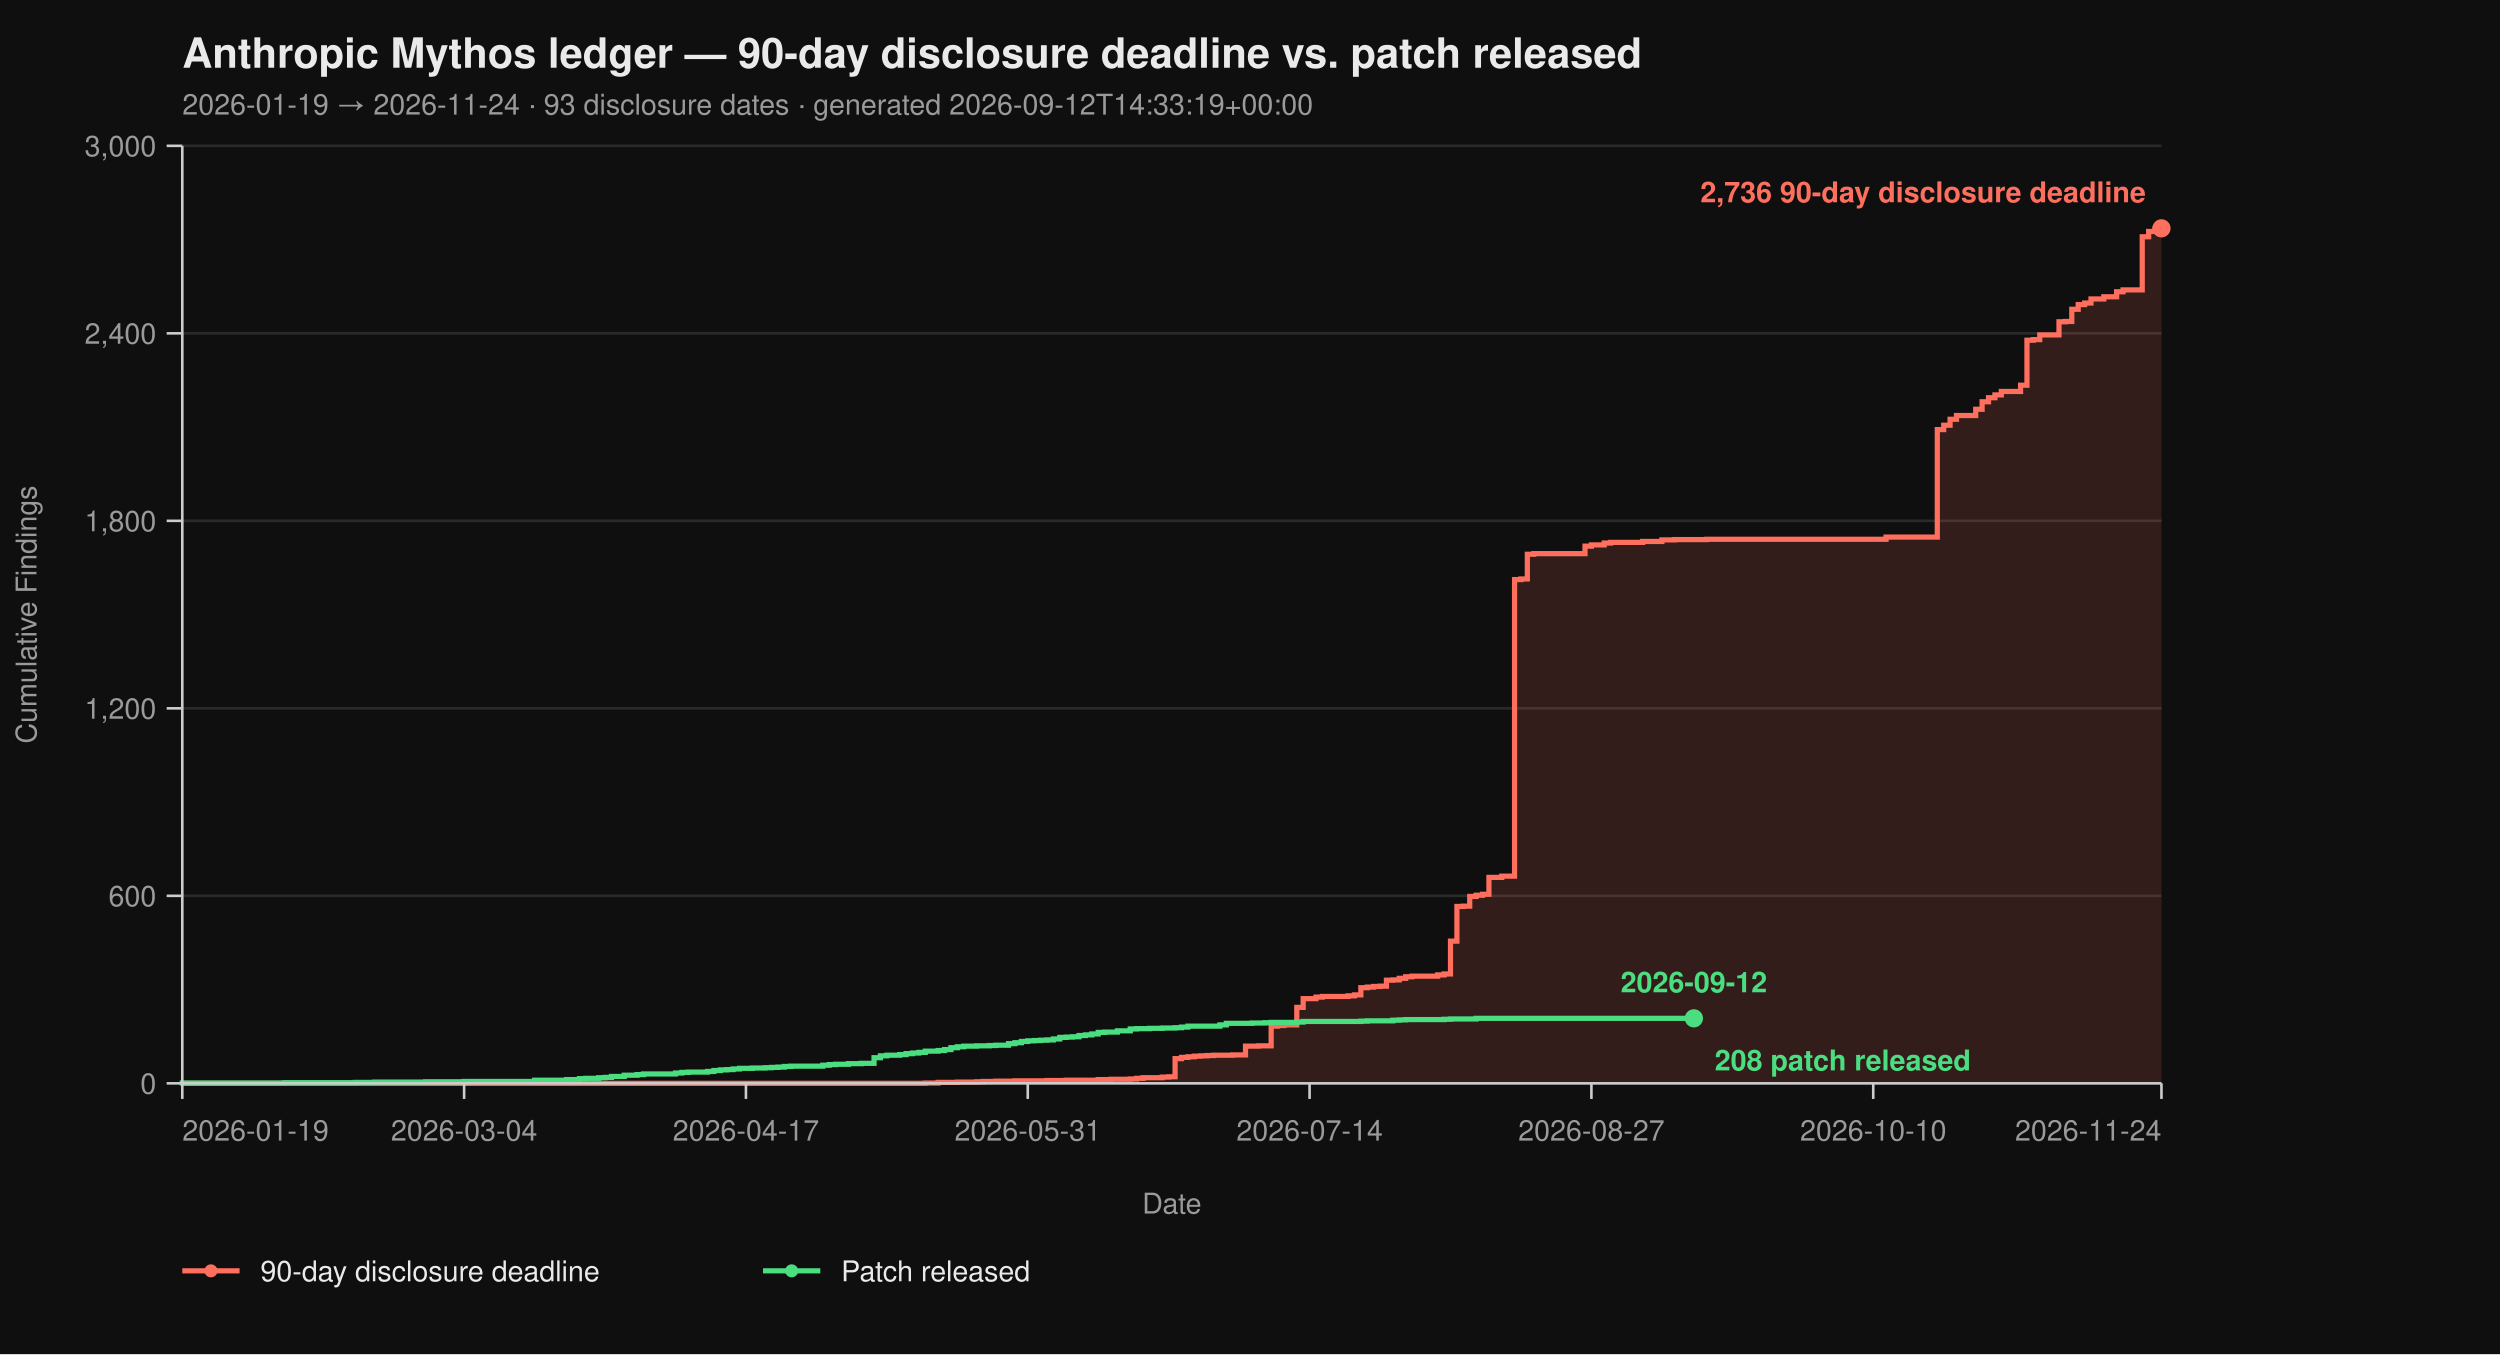
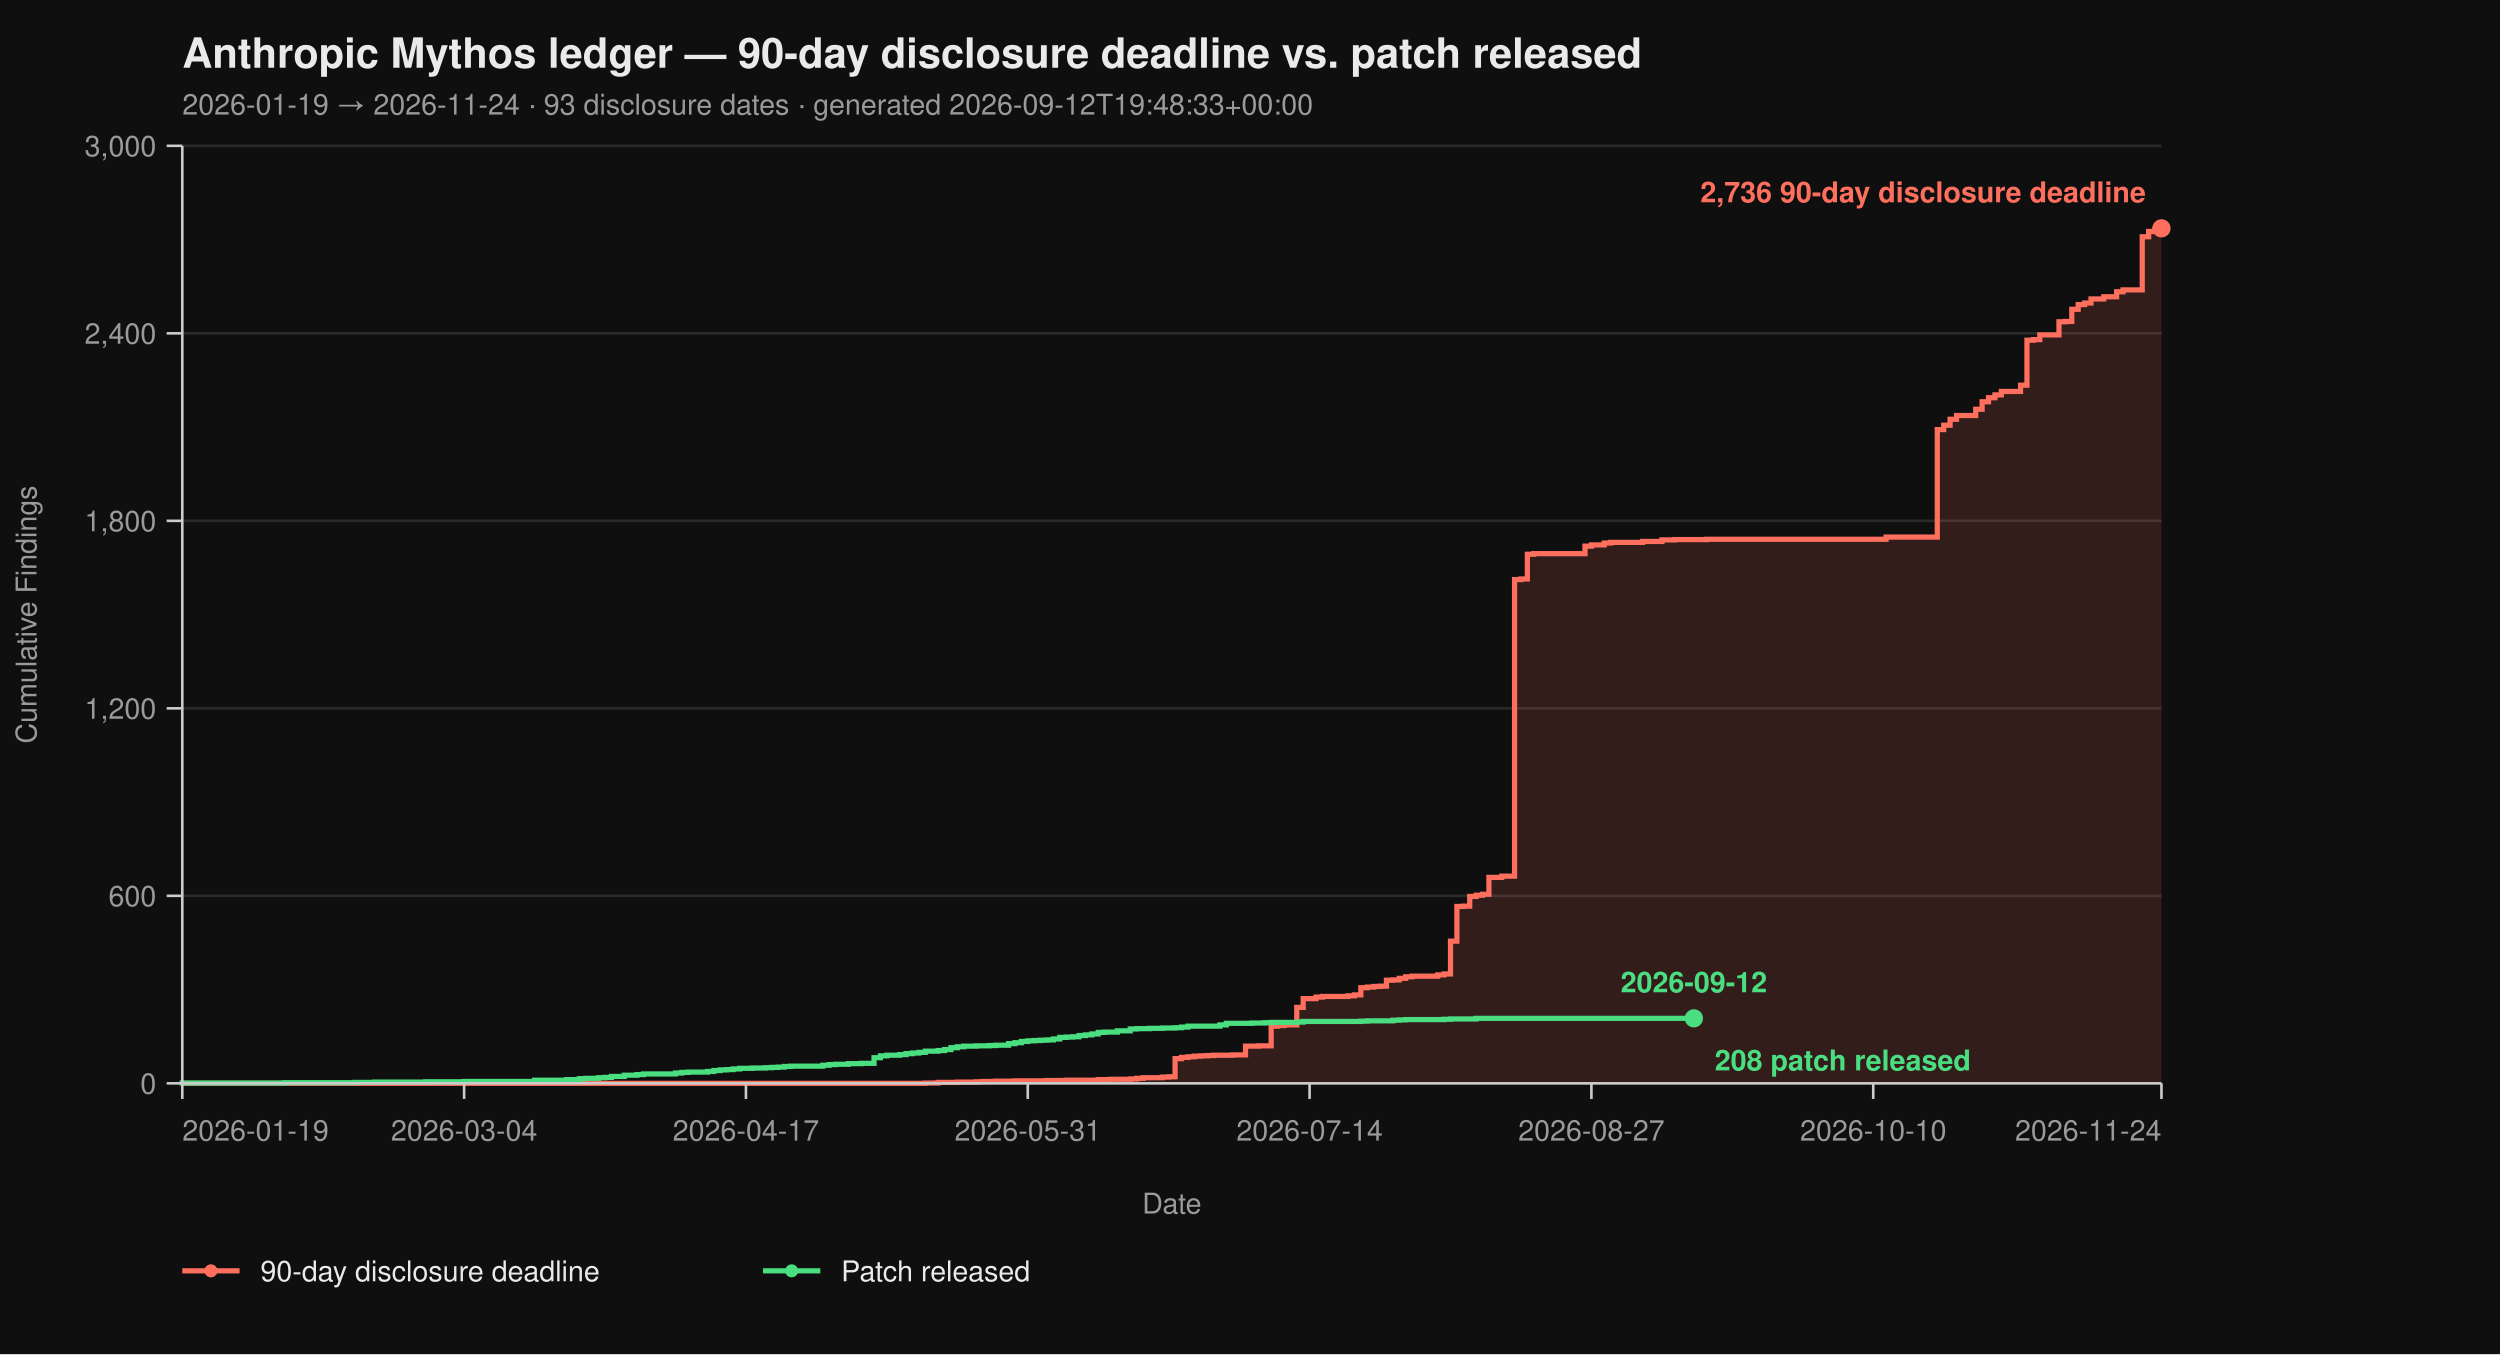
<svg xmlns="http://www.w3.org/2000/svg" viewBox="0 0 960 520" width="960" height="520" font-family="-apple-system, BlinkMacSystemFont, 'Segoe UI', Helvetica, Arial, sans-serif">
  <rect width="100%" height="100%" fill="#0f0f0f" />
  <text x="70" y="26" fill="#eaeaea" font-size="16" font-weight="700">Anthropic Mythos ledger — 90-day disclosure deadline vs. patch released</text>
-   <text x="70" y="44" fill="#9a9a9a" font-size="11">2026-01-19 → 2026-11-24  ·  93 disclosure dates  ·  generated 2026-09-12T14:33:19+00:00</text>
+   <text x="70" y="44" fill="#9a9a9a" font-size="11">2026-01-19 → 2026-11-24  ·  93 disclosure dates  ·  generated 2026-09-12T19:48:33+00:00</text>
  <line x1="70" y1="416.00" x2="830" y2="416.00" stroke="#2a2a2a" stroke-width="1" />
  <line x1="70" y1="344.00" x2="830" y2="344.00" stroke="#2a2a2a" stroke-width="1" />
  <line x1="70" y1="272.00" x2="830" y2="272.00" stroke="#2a2a2a" stroke-width="1" />
  <line x1="70" y1="200.00" x2="830" y2="200.00" stroke="#2a2a2a" stroke-width="1" />
  <line x1="70" y1="128.00" x2="830" y2="128.00" stroke="#2a2a2a" stroke-width="1" />
  <line x1="70" y1="56.00" x2="830" y2="56.00" stroke="#2a2a2a" stroke-width="1" />
  <path d="M 70.00 416.00 L 355.31 416.00 L 355.31 415.88 L 360.23 415.88 L 360.23 415.64 L 367.61 415.64 L 367.61 415.52 L 374.98 415.52 L 374.98 415.40 L 377.44 415.40 L 377.44 415.28 L 382.36 415.28 L 382.36 415.16 L 389.74 415.16 L 389.74 415.04 L 402.04 415.04 L 402.04 414.92 L 409.42 414.92 L 409.42 414.80 L 421.72 414.80 L 421.72 414.56 L 426.63 414.56 L 426.63 414.44 L 434.01 414.44 L 434.01 414.32 L 436.47 414.32 L 436.47 414.08 L 438.93 414.08 L 438.93 413.84 L 446.31 413.84 L 446.31 413.60 L 448.77 413.60 L 448.77 413.48 L 451.23 413.48 L 451.23 406.52 L 453.69 406.52 L 453.69 406.04 L 456.15 406.04 L 456.15 405.80 L 458.61 405.80 L 458.61 405.56 L 461.07 405.56 L 461.07 405.44 L 463.53 405.44 L 463.53 405.32 L 465.99 405.32 L 465.99 405.20 L 473.37 405.20 L 473.37 405.08 L 478.28 405.08 L 478.28 401.72 L 483.20 401.72 L 483.20 401.60 L 488.12 401.60 L 488.12 394.04 L 490.58 394.04 L 490.58 393.80 L 493.04 393.80 L 493.04 393.56 L 497.96 393.56 L 497.96 386.84 L 500.42 386.84 L 500.42 383.48 L 505.34 383.48 L 505.34 382.88 L 507.80 382.88 L 507.80 382.64 L 517.64 382.64 L 517.64 382.40 L 520.10 382.40 L 520.10 382.04 L 522.56 382.04 L 522.56 379.28 L 525.02 379.28 L 525.02 379.04 L 527.48 379.04 L 527.48 378.80 L 529.94 378.80 L 529.94 378.68 L 532.39 378.68 L 532.39 376.40 L 534.85 376.40 L 534.85 376.28 L 537.31 376.28 L 537.31 375.68 L 539.77 375.68 L 539.77 375.08 L 542.23 375.08 L 542.23 374.84 L 552.07 374.84 L 552.07 374.36 L 554.53 374.36 L 554.53 374.00 L 556.99 374.00 L 556.99 361.40 L 559.45 361.40 L 559.45 348.08 L 561.91 348.08 L 561.91 347.96 L 564.37 347.96 L 564.37 344.24 L 566.83 344.24 L 566.83 343.76 L 569.29 343.76 L 569.29 343.40 L 571.75 343.40 L 571.75 336.92 L 576.67 336.92 L 576.67 336.44 L 581.59 336.44 L 581.59 222.56 L 584.05 222.56 L 584.05 222.32 L 586.50 222.32 L 586.50 212.84 L 588.96 212.84 L 588.96 212.60 L 608.64 212.60 L 608.64 209.72 L 611.10 209.72 L 611.10 209.24 L 616.02 209.24 L 616.02 208.52 L 618.48 208.52 L 618.48 208.28 L 630.78 208.28 L 630.78 207.92 L 638.16 207.92 L 638.16 207.32 L 643.07 207.32 L 643.07 207.20 L 655.37 207.20 L 655.37 207.08 L 724.24 207.08 L 724.24 206.24 L 743.92 206.24 L 743.92 164.96 L 746.38 164.96 L 746.38 163.28 L 748.83 163.28 L 748.83 161.00 L 751.29 161.00 L 751.29 159.56 L 758.67 159.56 L 758.67 157.16 L 761.13 157.16 L 761.13 154.28 L 763.59 154.28 L 763.59 152.72 L 766.05 152.72 L 766.05 151.64 L 768.51 151.64 L 768.51 150.32 L 775.89 150.32 L 775.89 147.92 L 778.35 147.92 L 778.35 130.64 L 780.81 130.64 L 780.81 130.40 L 783.27 130.40 L 783.27 128.60 L 790.65 128.60 L 790.65 123.56 L 793.11 123.56 L 793.11 123.44 L 795.57 123.44 L 795.57 118.76 L 798.03 118.76 L 798.03 116.96 L 800.49 116.96 L 800.49 116.36 L 802.94 116.36 L 802.94 114.80 L 807.86 114.80 L 807.86 113.96 L 812.78 113.96 L 812.78 112.04 L 815.24 112.04 L 815.24 111.32 L 822.62 111.32 L 822.62 90.92 L 825.08 90.92 L 825.08 88.88 L 827.54 88.88 L 827.54 87.92 L 830.00 87.92 L 830.00 87.68 L 830.00 87.68 L 830.00 416.00 Z" fill="#ff6f5e26" stroke="none" />
  <path d="M 70.00 416.00 L 355.31 416.00 L 355.31 415.88 L 360.23 415.88 L 360.23 415.64 L 367.61 415.64 L 367.61 415.52 L 374.98 415.52 L 374.98 415.40 L 377.44 415.40 L 377.44 415.28 L 382.36 415.28 L 382.36 415.16 L 389.74 415.16 L 389.74 415.04 L 402.04 415.04 L 402.04 414.92 L 409.42 414.92 L 409.42 414.80 L 421.72 414.80 L 421.72 414.56 L 426.63 414.56 L 426.63 414.44 L 434.01 414.44 L 434.01 414.32 L 436.47 414.32 L 436.47 414.08 L 438.93 414.08 L 438.93 413.84 L 446.31 413.84 L 446.31 413.60 L 448.77 413.60 L 448.77 413.48 L 451.23 413.48 L 451.23 406.52 L 453.69 406.52 L 453.69 406.04 L 456.15 406.04 L 456.15 405.80 L 458.61 405.80 L 458.61 405.56 L 461.07 405.56 L 461.07 405.44 L 463.53 405.44 L 463.53 405.32 L 465.99 405.32 L 465.99 405.20 L 473.37 405.20 L 473.37 405.08 L 478.28 405.08 L 478.28 401.72 L 483.20 401.72 L 483.20 401.60 L 488.12 401.60 L 488.12 394.04 L 490.58 394.04 L 490.58 393.80 L 493.04 393.80 L 493.04 393.56 L 497.96 393.56 L 497.96 386.84 L 500.42 386.84 L 500.42 383.48 L 505.34 383.48 L 505.34 382.88 L 507.80 382.88 L 507.80 382.64 L 517.64 382.64 L 517.64 382.40 L 520.10 382.40 L 520.10 382.04 L 522.56 382.04 L 522.56 379.28 L 525.02 379.28 L 525.02 379.04 L 527.48 379.04 L 527.48 378.80 L 529.94 378.80 L 529.94 378.68 L 532.39 378.68 L 532.39 376.40 L 534.85 376.40 L 534.85 376.28 L 537.31 376.28 L 537.31 375.68 L 539.77 375.68 L 539.77 375.08 L 542.23 375.08 L 542.23 374.84 L 552.07 374.84 L 552.07 374.36 L 554.53 374.36 L 554.53 374.00 L 556.99 374.00 L 556.99 361.40 L 559.45 361.40 L 559.45 348.08 L 561.91 348.08 L 561.91 347.96 L 564.37 347.96 L 564.37 344.24 L 566.83 344.24 L 566.83 343.76 L 569.29 343.76 L 569.29 343.40 L 571.75 343.40 L 571.75 336.92 L 576.67 336.92 L 576.67 336.44 L 581.59 336.44 L 581.59 222.56 L 584.05 222.56 L 584.05 222.32 L 586.50 222.32 L 586.50 212.84 L 588.96 212.84 L 588.96 212.60 L 608.64 212.60 L 608.64 209.72 L 611.10 209.72 L 611.10 209.24 L 616.02 209.24 L 616.02 208.52 L 618.48 208.52 L 618.48 208.28 L 630.78 208.28 L 630.78 207.92 L 638.16 207.92 L 638.16 207.32 L 643.07 207.32 L 643.07 207.20 L 655.37 207.20 L 655.37 207.08 L 724.24 207.08 L 724.24 206.24 L 743.92 206.24 L 743.92 164.96 L 746.38 164.96 L 746.38 163.28 L 748.83 163.28 L 748.83 161.00 L 751.29 161.00 L 751.29 159.56 L 758.67 159.56 L 758.67 157.16 L 761.13 157.16 L 761.13 154.28 L 763.59 154.28 L 763.59 152.72 L 766.05 152.72 L 766.05 151.64 L 768.51 151.64 L 768.51 150.32 L 775.89 150.32 L 775.89 147.92 L 778.35 147.92 L 778.35 130.64 L 780.81 130.64 L 780.81 130.40 L 783.27 130.40 L 783.27 128.60 L 790.65 128.60 L 790.65 123.56 L 793.11 123.56 L 793.11 123.44 L 795.57 123.44 L 795.57 118.76 L 798.03 118.76 L 798.03 116.96 L 800.49 116.96 L 800.49 116.36 L 802.94 116.36 L 802.94 114.80 L 807.86 114.80 L 807.86 113.96 L 812.78 113.96 L 812.78 112.04 L 815.24 112.04 L 815.24 111.32 L 822.62 111.32 L 822.62 90.92 L 825.08 90.92 L 825.08 88.88 L 827.54 88.88 L 827.54 87.92 L 830.00 87.92 L 830.00 87.68 L 830.00 87.68" fill="none" stroke="#ff6f5e" stroke-width="2" stroke-linejoin="miter" stroke-linecap="butt" />
  <path d="M 70.00 416.00 L 70.00 416.00 L 70.00 415.88 L 109.35 415.88 L 109.35 415.76 L 136.41 415.76 L 136.41 415.64 L 143.79 415.64 L 143.79 415.52 L 163.46 415.52 L 163.46 415.40 L 178.22 415.40 L 178.22 415.28 L 205.28 415.28 L 205.28 414.80 L 217.57 414.80 L 217.57 414.56 L 222.49 414.56 L 222.49 414.20 L 224.95 414.20 L 224.95 414.08 L 229.87 414.08 L 229.87 413.84 L 232.33 413.84 L 232.33 413.72 L 234.79 413.72 L 234.79 413.36 L 239.71 413.36 L 239.71 412.88 L 244.63 412.88 L 244.63 412.64 L 247.09 412.64 L 247.09 412.40 L 259.39 412.40 L 259.39 412.04 L 261.84 412.04 L 261.84 411.80 L 264.30 411.80 L 264.30 411.68 L 271.68 411.68 L 271.68 411.44 L 274.14 411.44 L 274.14 411.08 L 276.60 411.08 L 276.60 410.84 L 279.06 410.84 L 279.06 410.72 L 281.52 410.72 L 281.52 410.48 L 283.98 410.48 L 283.98 410.24 L 288.90 410.24 L 288.90 410.12 L 293.82 410.12 L 293.82 410.00 L 296.28 410.00 L 296.28 409.88 L 298.74 409.88 L 298.74 409.76 L 301.20 409.76 L 301.20 409.52 L 303.66 409.52 L 303.66 409.40 L 315.95 409.40 L 315.95 409.04 L 318.41 409.04 L 318.41 408.80 L 320.87 408.80 L 320.87 408.68 L 325.79 408.68 L 325.79 408.44 L 330.71 408.44 L 330.71 408.32 L 335.63 408.32 L 335.63 406.16 L 338.09 406.16 L 338.09 405.44 L 340.55 405.44 L 340.55 405.20 L 345.47 405.20 L 345.47 404.96 L 347.93 404.96 L 347.93 404.60 L 350.39 404.60 L 350.39 404.36 L 352.85 404.36 L 352.85 404.12 L 355.31 404.12 L 355.31 403.64 L 360.23 403.64 L 360.23 403.40 L 362.69 403.40 L 362.69 403.04 L 365.15 403.04 L 365.15 402.32 L 367.61 402.32 L 367.61 401.96 L 370.06 401.96 L 370.06 401.72 L 374.98 401.72 L 374.98 401.60 L 379.90 401.60 L 379.90 401.48 L 382.36 401.48 L 382.36 401.36 L 387.28 401.36 L 387.28 400.76 L 389.74 400.76 L 389.74 400.40 L 392.20 400.40 L 392.20 399.92 L 394.66 399.92 L 394.66 399.68 L 397.12 399.68 L 397.12 399.56 L 399.58 399.56 L 399.58 399.44 L 402.04 399.44 L 402.04 399.32 L 404.50 399.32 L 404.50 398.96 L 406.96 398.96 L 406.96 398.36 L 409.42 398.36 L 409.42 398.24 L 411.88 398.24 L 411.88 398.12 L 414.34 398.12 L 414.34 397.64 L 416.80 397.64 L 416.80 397.40 L 419.26 397.40 L 419.26 397.04 L 421.72 397.04 L 421.72 396.44 L 424.17 396.44 L 424.17 396.32 L 429.09 396.32 L 429.09 395.84 L 434.01 395.84 L 434.01 395.12 L 436.47 395.12 L 436.47 395.00 L 441.39 395.00 L 441.39 394.88 L 446.31 394.88 L 446.31 394.76 L 451.23 394.76 L 451.23 394.64 L 453.69 394.64 L 453.69 394.40 L 456.15 394.40 L 456.15 394.04 L 468.45 394.04 L 468.45 393.56 L 470.91 393.56 L 470.91 392.96 L 480.74 392.96 L 480.74 392.84 L 485.66 392.84 L 485.66 392.72 L 488.12 392.72 L 488.12 392.60 L 497.96 392.60 L 497.96 392.48 L 500.42 392.48 L 500.42 392.24 L 522.56 392.24 L 522.56 392.12 L 525.02 392.12 L 525.02 392.00 L 534.85 392.00 L 534.85 391.76 L 537.31 391.76 L 537.31 391.64 L 539.77 391.64 L 539.77 391.52 L 554.53 391.52 L 554.53 391.40 L 556.99 391.40 L 556.99 391.28 L 566.83 391.28 L 566.83 391.04 L 650.45 391.04" fill="none" stroke="#4ade80" stroke-width="2" stroke-linejoin="miter" stroke-linecap="butt" />
  <line x1="70" y1="56" x2="70" y2="416" stroke="#cccccc" stroke-width="1" />
  <line x1="70" y1="416" x2="830" y2="416" stroke="#cccccc" stroke-width="1" />
  <line x1="64" y1="416.00" x2="70" y2="416.00" stroke="#cccccc" stroke-width="1" />
  <line x1="64" y1="344.00" x2="70" y2="344.00" stroke="#cccccc" stroke-width="1" />
  <line x1="64" y1="272.00" x2="70" y2="272.00" stroke="#cccccc" stroke-width="1" />
  <line x1="64" y1="200.00" x2="70" y2="200.00" stroke="#cccccc" stroke-width="1" />
  <line x1="64" y1="128.00" x2="70" y2="128.00" stroke="#cccccc" stroke-width="1" />
  <line x1="64" y1="56.00" x2="70" y2="56.00" stroke="#cccccc" stroke-width="1" />
  <text x="60" y="420.00" text-anchor="end" fill="#9a9a9a" font-size="11">0</text>
  <text x="60" y="348.00" text-anchor="end" fill="#9a9a9a" font-size="11">600</text>
  <text x="60" y="276.00" text-anchor="end" fill="#9a9a9a" font-size="11">1,200</text>
  <text x="60" y="204.00" text-anchor="end" fill="#9a9a9a" font-size="11">1,800</text>
  <text x="60" y="132.00" text-anchor="end" fill="#9a9a9a" font-size="11">2,400</text>
  <text x="60" y="60.00" text-anchor="end" fill="#9a9a9a" font-size="11">3,000</text>
  <text x="14" y="236.00" fill="#9a9a9a" font-size="11" transform="rotate(-90 14 236.00)" text-anchor="middle">Cumulative Findings</text>
  <line x1="70.00" y1="416" x2="70.00" y2="422" stroke="#cccccc" stroke-width="1" />
  <line x1="178.22" y1="416" x2="178.22" y2="422" stroke="#cccccc" stroke-width="1" />
  <line x1="286.44" y1="416" x2="286.44" y2="422" stroke="#cccccc" stroke-width="1" />
  <line x1="394.66" y1="416" x2="394.66" y2="422" stroke="#cccccc" stroke-width="1" />
  <line x1="502.88" y1="416" x2="502.88" y2="422" stroke="#cccccc" stroke-width="1" />
  <line x1="611.10" y1="416" x2="611.10" y2="422" stroke="#cccccc" stroke-width="1" />
  <line x1="719.32" y1="416" x2="719.32" y2="422" stroke="#cccccc" stroke-width="1" />
  <line x1="830.00" y1="416" x2="830.00" y2="422" stroke="#cccccc" stroke-width="1" />
  <text x="70.00" y="438" text-anchor="start" fill="#9a9a9a" font-size="11">2026-01-19</text>
  <text x="178.22" y="438" text-anchor="middle" fill="#9a9a9a" font-size="11">2026-03-04</text>
  <text x="286.44" y="438" text-anchor="middle" fill="#9a9a9a" font-size="11">2026-04-17</text>
  <text x="394.66" y="438" text-anchor="middle" fill="#9a9a9a" font-size="11">2026-05-31</text>
  <text x="502.88" y="438" text-anchor="middle" fill="#9a9a9a" font-size="11">2026-07-14</text>
  <text x="611.10" y="438" text-anchor="middle" fill="#9a9a9a" font-size="11">2026-08-27</text>
  <text x="719.32" y="438" text-anchor="middle" fill="#9a9a9a" font-size="11">2026-10-10</text>
  <text x="830.00" y="438" text-anchor="end" fill="#9a9a9a" font-size="11">2026-11-24</text>
  <text x="450.00" y="466" fill="#9a9a9a" font-size="11" text-anchor="middle">Date</text>
  <circle cx="830.00" cy="87.68" r="3.5" fill="#ff6f5e" />
  <text x="824.00" y="77.68" text-anchor="end" fill="#ff6f5e" font-size="11" font-weight="600">2,736 90-day disclosure deadline</text>
  <circle cx="650.45" cy="391.04" r="3.5" fill="#4ade80" />
  <text x="658.45" y="411.04" text-anchor="start" fill="#4ade80" font-size="11" font-weight="600">208 patch released</text>
  <text x="650.45" y="381.04" text-anchor="middle" fill="#4ade80" font-size="11" font-weight="600">2026-09-12</text>
  <line x1="70" y1="488" x2="92" y2="488" stroke="#ff6f5e" stroke-width="2" />
  <circle cx="81" cy="488" r="2.5" fill="#ff6f5e" />
  <text x="100" y="492" fill="#eaeaea" font-size="11">90-day disclosure deadline</text>
  <line x1="293.0" y1="488" x2="315.0" y2="488" stroke="#4ade80" stroke-width="2" />
  <circle cx="304.0" cy="488" r="2.5" fill="#4ade80" />
  <text x="323.0" y="492" fill="#eaeaea" font-size="11">Patch released</text>
</svg>
